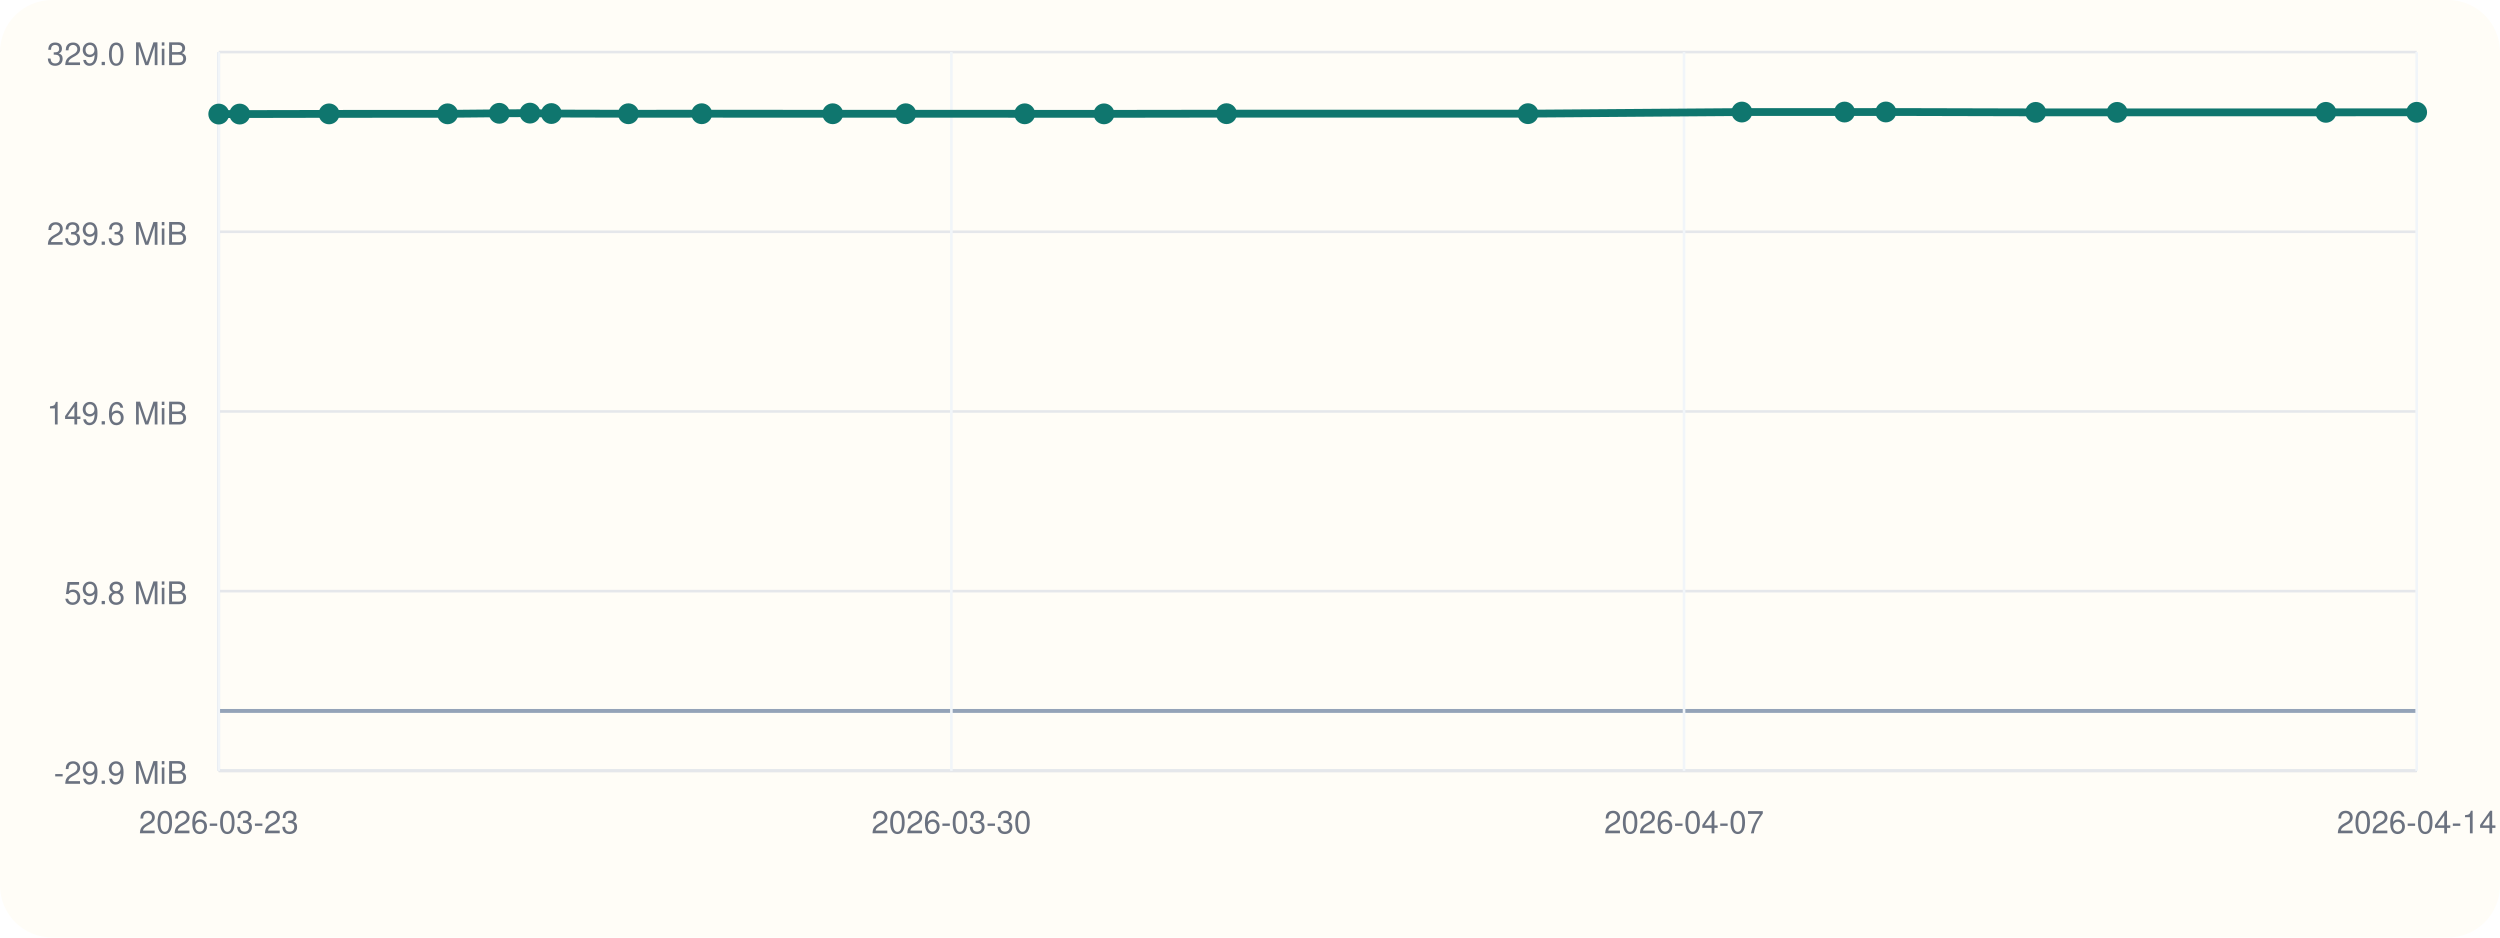
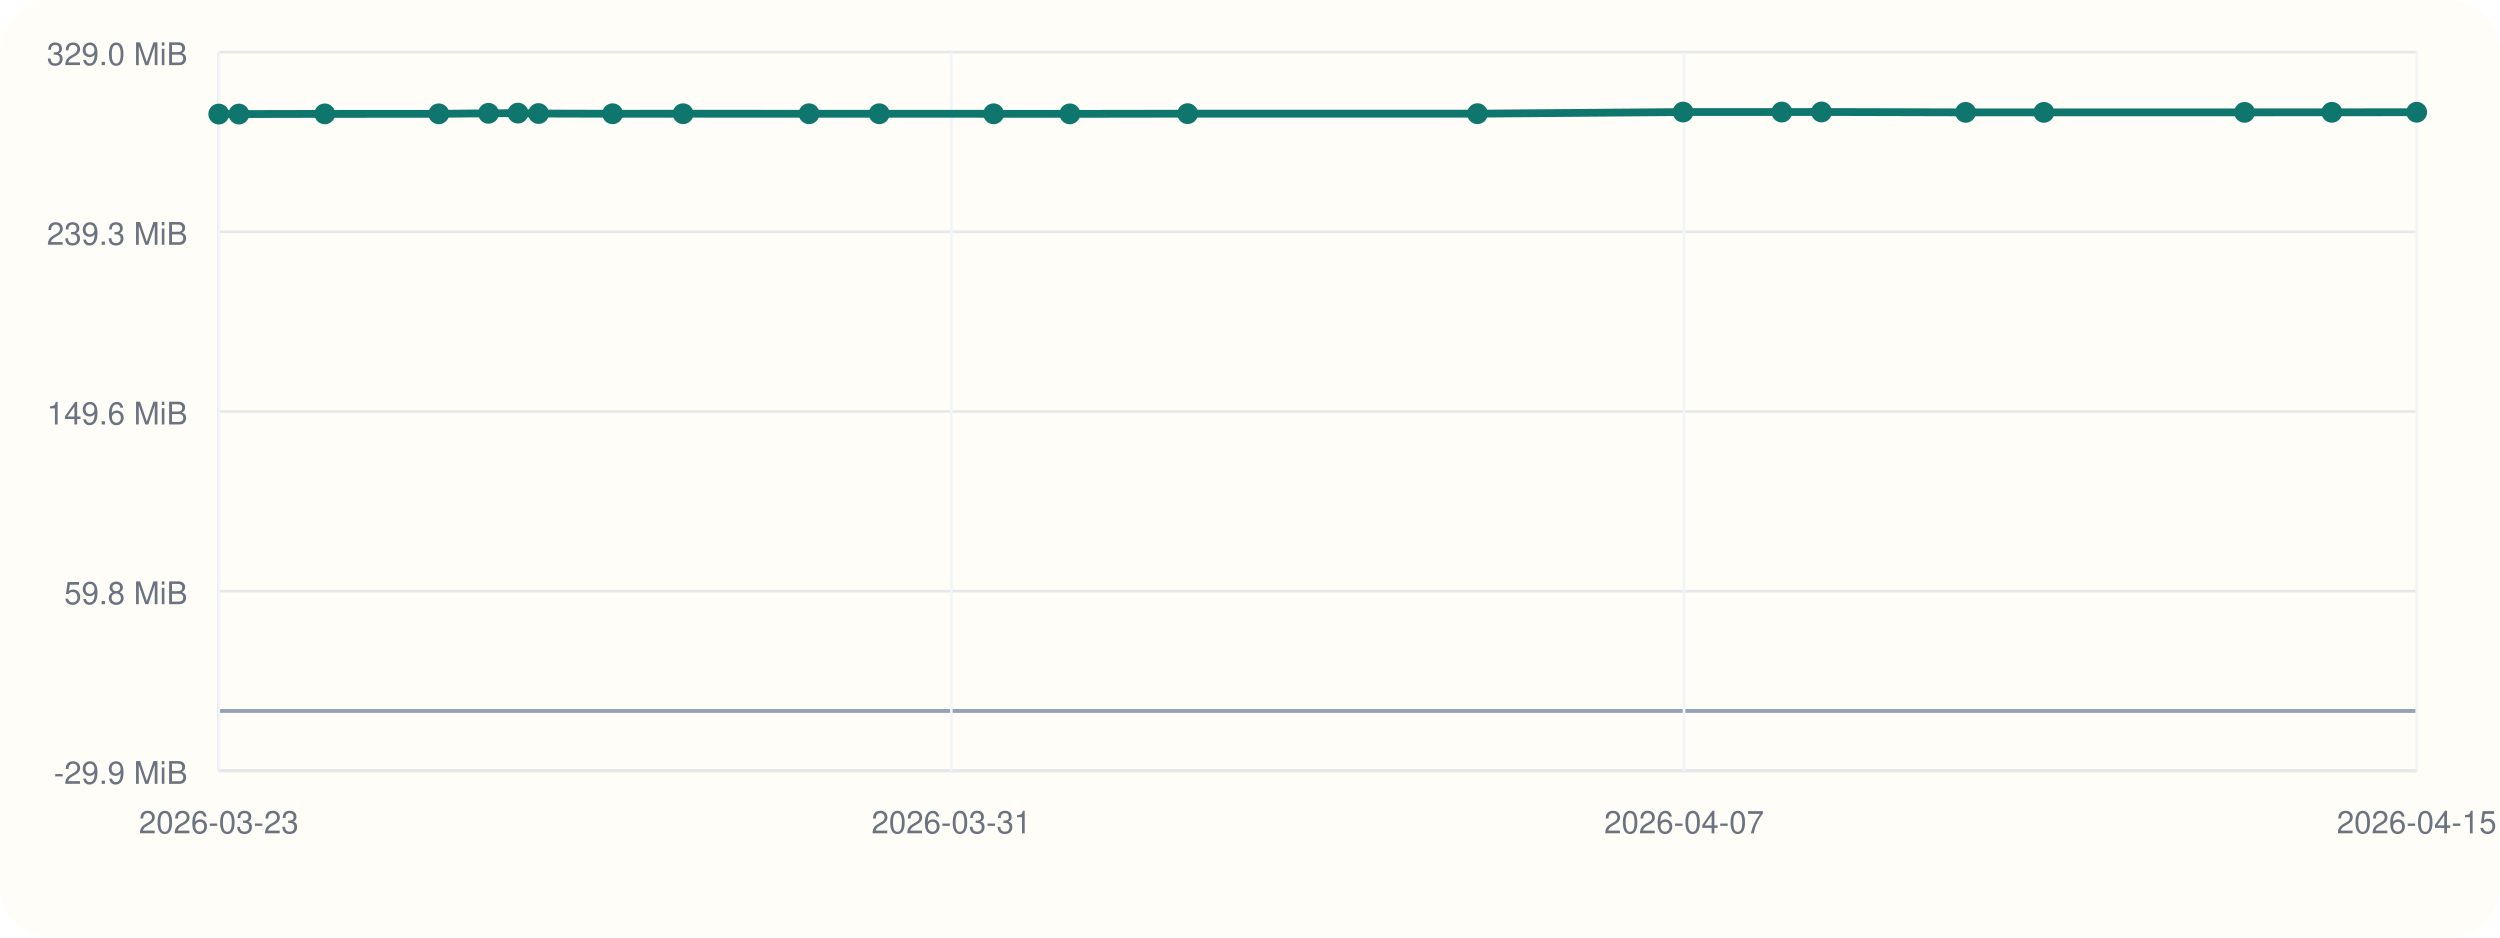
<svg xmlns="http://www.w3.org/2000/svg" viewBox="0 0 960 360">
  <rect width="960" height="360" rx="20" fill="#fffdf7" />
  <line x1="84" y1="296" x2="928" y2="296" stroke="#cbd5e1" stroke-width="1" />
  <line x1="84" y1="20" x2="84" y2="296" stroke="#cbd5e1" stroke-width="1" />
  <line x1="84" y1="273.00" x2="928" y2="273.00" stroke="#94a3b8" stroke-width="1.5" />
  <line x1="84" y1="296.00" x2="928" y2="296.00" stroke="#e5e7eb" stroke-width="1" />
  <text x="72" y="301.00" text-anchor="end" font-size="12" font-family="Helvetica, Arial, sans-serif" fill="#6b7280">-29.9 MiB</text>
  <line x1="84" y1="227.00" x2="928" y2="227.00" stroke="#e5e7eb" stroke-width="1" />
  <text x="72" y="232.00" text-anchor="end" font-size="12" font-family="Helvetica, Arial, sans-serif" fill="#6b7280">59.8 MiB</text>
  <line x1="84" y1="158.00" x2="928" y2="158.00" stroke="#e5e7eb" stroke-width="1" />
  <text x="72" y="163.00" text-anchor="end" font-size="12" font-family="Helvetica, Arial, sans-serif" fill="#6b7280">149.6 MiB</text>
  <line x1="84" y1="89.00" x2="928" y2="89.00" stroke="#e5e7eb" stroke-width="1" />
  <text x="72" y="94.00" text-anchor="end" font-size="12" font-family="Helvetica, Arial, sans-serif" fill="#6b7280">239.3 MiB</text>
  <line x1="84" y1="20.00" x2="928" y2="20.00" stroke="#e5e7eb" stroke-width="1" />
  <text x="72" y="25.00" text-anchor="end" font-size="12" font-family="Helvetica, Arial, sans-serif" fill="#6b7280">329.0 MiB</text>
  <line x1="84.00" y1="20" x2="84.00" y2="296" stroke="#f1f5f9" stroke-width="1" />
  <text x="84.00" y="320" text-anchor="middle" font-size="12" font-family="Helvetica, Arial, sans-serif" fill="#6b7280">2026-03-23</text>
  <line x1="365.33" y1="20" x2="365.33" y2="296" stroke="#f1f5f9" stroke-width="1" />
-   <text x="365.33" y="320" text-anchor="middle" font-size="12" font-family="Helvetica, Arial, sans-serif" fill="#6b7280">2026-03-30</text>
+   <text x="365.33" y="320" text-anchor="middle" font-size="12" font-family="Helvetica, Arial, sans-serif" fill="#6b7280">2026-03-31</text>
  <line x1="646.67" y1="20" x2="646.67" y2="296" stroke="#f1f5f9" stroke-width="1" />
  <text x="646.67" y="320" text-anchor="middle" font-size="12" font-family="Helvetica, Arial, sans-serif" fill="#6b7280">2026-04-07</text>
  <line x1="928.00" y1="20" x2="928.00" y2="296" stroke="#f1f5f9" stroke-width="1" />
-   <text x="928.00" y="320" text-anchor="middle" font-size="12" font-family="Helvetica, Arial, sans-serif" fill="#6b7280">2026-04-14</text>
-   <polyline fill="none" stroke="#0f766e" stroke-width="3" points="84.00,43.80 92.05,43.80 126.36,43.73 171.89,43.71 191.73,43.51 203.51,43.44 211.73,43.60 241.31,43.68 269.46,43.67 319.77,43.68 347.81,43.68 393.49,43.70 423.94,43.72 470.98,43.65 586.75,43.65 668.88,43.03 708.31,43.03 724.17,43.00 781.72,43.15 812.97,43.15 893.14,43.14 928.00,43.12" />
+   <text x="928.00" y="320" text-anchor="middle" font-size="12" font-family="Helvetica, Arial, sans-serif" fill="#6b7280">2026-04-15</text>
+   <polyline fill="none" stroke="#0f766e" stroke-width="3" points="84.00,43.80 91.74,43.80 124.72,43.73 168.50,43.71 187.58,43.51 198.90,43.44 206.80,43.60 235.24,43.68 262.30,43.67 310.67,43.68 337.63,43.68 381.55,43.70 410.82,43.72 456.05,43.65 567.35,43.65 646.31,43.03 684.22,43.03 699.46,43.00 754.80,43.15 784.85,43.15 861.92,43.14 895.43,43.12 928.00,43.10" />
  <circle cx="84.00" cy="43.80" r="4" fill="#0f766e" />
-   <circle cx="92.05" cy="43.80" r="4" fill="#0f766e" />
-   <circle cx="126.36" cy="43.73" r="4" fill="#0f766e" />
-   <circle cx="171.89" cy="43.71" r="4" fill="#0f766e" />
-   <circle cx="191.73" cy="43.51" r="4" fill="#0f766e" />
-   <circle cx="203.51" cy="43.44" r="4" fill="#0f766e" />
-   <circle cx="211.73" cy="43.60" r="4" fill="#0f766e" />
-   <circle cx="241.31" cy="43.68" r="4" fill="#0f766e" />
-   <circle cx="269.46" cy="43.67" r="4" fill="#0f766e" />
-   <circle cx="319.77" cy="43.68" r="4" fill="#0f766e" />
-   <circle cx="347.81" cy="43.68" r="4" fill="#0f766e" />
-   <circle cx="393.49" cy="43.70" r="4" fill="#0f766e" />
-   <circle cx="423.94" cy="43.72" r="4" fill="#0f766e" />
-   <circle cx="470.98" cy="43.65" r="4" fill="#0f766e" />
-   <circle cx="586.75" cy="43.65" r="4" fill="#0f766e" />
-   <circle cx="668.88" cy="43.03" r="4" fill="#0f766e" />
-   <circle cx="708.31" cy="43.03" r="4" fill="#0f766e" />
-   <circle cx="724.17" cy="43.00" r="4" fill="#0f766e" />
-   <circle cx="781.72" cy="43.15" r="4" fill="#0f766e" />
-   <circle cx="812.97" cy="43.15" r="4" fill="#0f766e" />
-   <circle cx="893.14" cy="43.14" r="4" fill="#0f766e" />
-   <circle cx="928.00" cy="43.12" r="4" fill="#0f766e" />
+   <circle cx="91.74" cy="43.80" r="4" fill="#0f766e" />
+   <circle cx="124.72" cy="43.73" r="4" fill="#0f766e" />
+   <circle cx="168.50" cy="43.71" r="4" fill="#0f766e" />
+   <circle cx="187.58" cy="43.51" r="4" fill="#0f766e" />
+   <circle cx="198.90" cy="43.44" r="4" fill="#0f766e" />
+   <circle cx="206.80" cy="43.60" r="4" fill="#0f766e" />
+   <circle cx="235.24" cy="43.68" r="4" fill="#0f766e" />
+   <circle cx="262.30" cy="43.67" r="4" fill="#0f766e" />
+   <circle cx="310.67" cy="43.68" r="4" fill="#0f766e" />
+   <circle cx="337.63" cy="43.68" r="4" fill="#0f766e" />
+   <circle cx="381.55" cy="43.70" r="4" fill="#0f766e" />
+   <circle cx="410.82" cy="43.72" r="4" fill="#0f766e" />
+   <circle cx="456.05" cy="43.65" r="4" fill="#0f766e" />
+   <circle cx="567.35" cy="43.65" r="4" fill="#0f766e" />
+   <circle cx="646.31" cy="43.03" r="4" fill="#0f766e" />
+   <circle cx="684.22" cy="43.03" r="4" fill="#0f766e" />
+   <circle cx="699.46" cy="43.00" r="4" fill="#0f766e" />
+   <circle cx="754.80" cy="43.15" r="4" fill="#0f766e" />
+   <circle cx="784.85" cy="43.15" r="4" fill="#0f766e" />
+   <circle cx="861.92" cy="43.14" r="4" fill="#0f766e" />
+   <circle cx="895.43" cy="43.12" r="4" fill="#0f766e" />
+   <circle cx="928.00" cy="43.10" r="4" fill="#0f766e" />
</svg>
